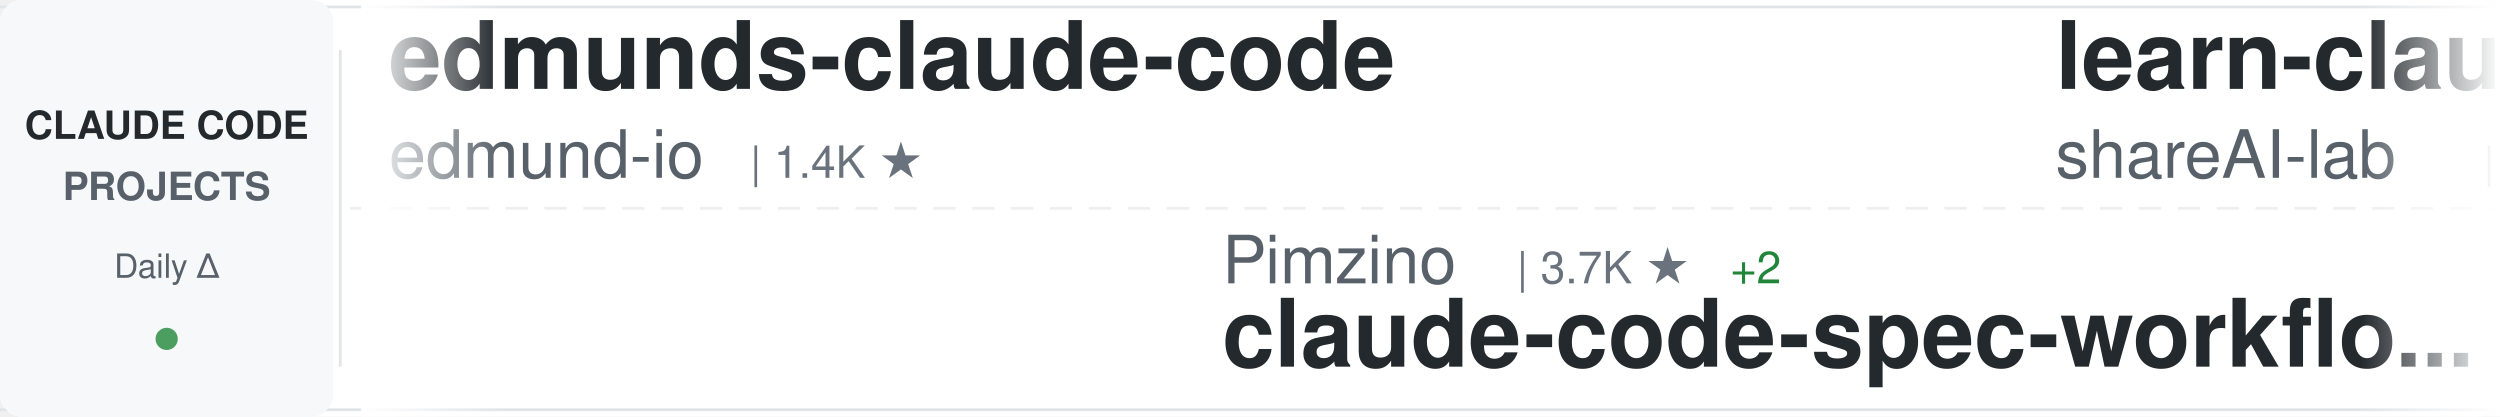
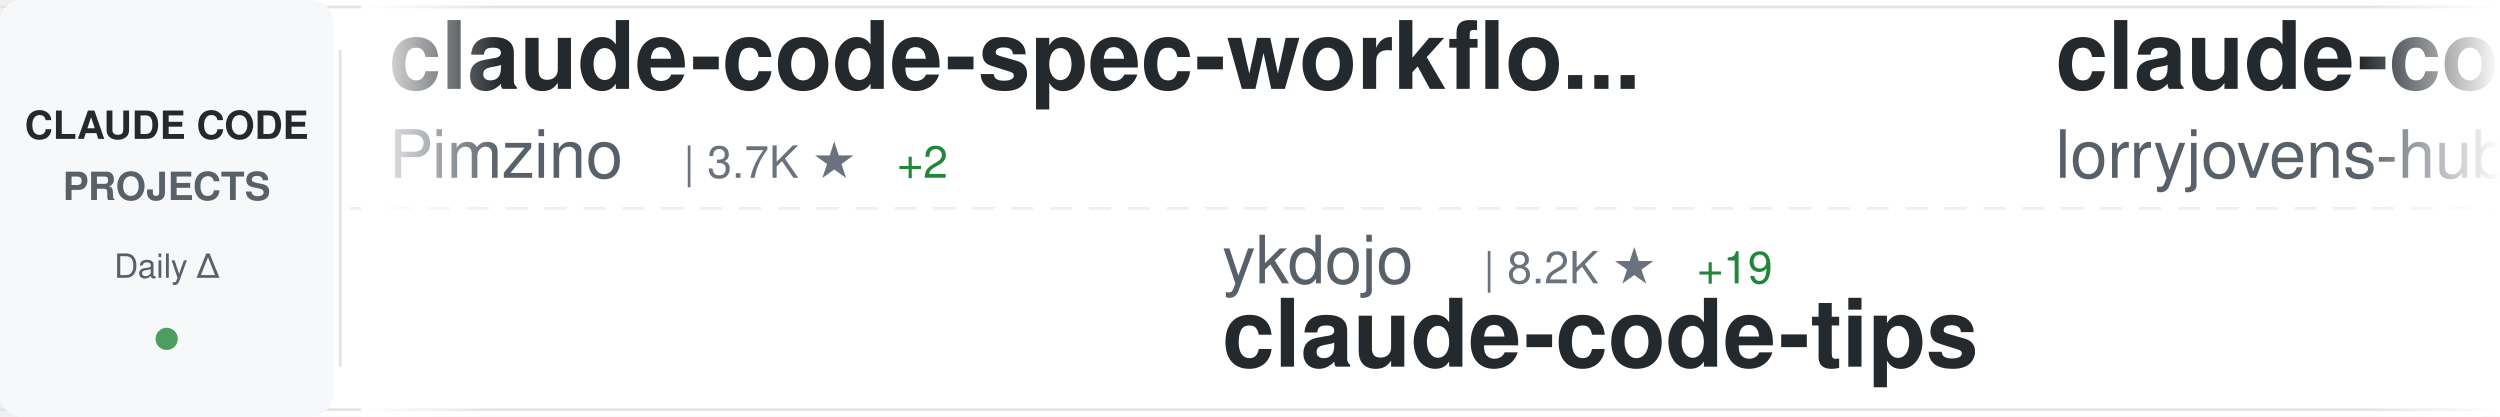
<svg xmlns="http://www.w3.org/2000/svg" width="900" height="150">
  <defs>
    <linearGradient id="awesomeLeftFade" x1="0%" y1="0%" x2="100%" y2="0%">
      <stop offset="0%" style="stop-color:#ffffff;stop-opacity:1" />
      <stop offset="100%" style="stop-color:#ffffff;stop-opacity:0" />
    </linearGradient>
    <linearGradient id="awesomeRightFade" x1="0%" y1="0%" x2="100%" y2="0%">
      <stop offset="0%" style="stop-color:#ffffff;stop-opacity:0" />
      <stop offset="100%" style="stop-color:#ffffff;stop-opacity:1" />
    </linearGradient>
  </defs>
  <rect width="900" height="150" fill="#ffffff" rx="8" />
  <rect x="0" y="2" width="900" height="1" fill="#e1e4e8" />
  <rect x="0" y="147" width="900" height="1" fill="#e1e4e8" />
  <line x1="0" y1="75" x2="900" y2="75" stroke="#e1e4e8" stroke-width="1" stroke-dasharray="8 6" opacity="0.6" />
  <rect x="0" y="0" width="120" height="150" fill="#f6f8fa" rx="8" />
  <text x="60" y="50" font-family="-apple-system, BlinkMacSystemFont, 'Segoe UI', Helvetica, Arial, sans-serif" font-size="14" font-weight="600" fill="#24292e" text-anchor="middle">CLAUDE CODE</text>
  <text x="60" y="72" font-family="-apple-system, BlinkMacSystemFont, 'Segoe UI', Helvetica, Arial, sans-serif" font-size="14" font-weight="600" fill="#586069" text-anchor="middle">PROJECTS</text>
  <text x="60" y="100" font-family="-apple-system, BlinkMacSystemFont, 'Segoe UI', Helvetica, Arial, sans-serif" font-size="12" font-weight="500" fill="#586069" text-anchor="middle">Daily Δ</text>
  <circle cx="60" cy="122" r="4" fill="#22863a" opacity="0.8" />
  <rect x="122" y="18" width="1" height="114" fill="#e1e4e8" />
  <clipPath id="awesomeTickerClip">
    <rect x="130" y="0" width="770" height="150" />
  </clipPath>
  <g clip-path="url(#awesomeTickerClip)">
    <g id="awesomeTickerItems">
      <animateTransform attributeName="transform" attributeType="XML" type="translate" from="0 0" to="-3000 0" dur="54s" repeatCount="indefinite" />
      <g transform="translate(0, 0)">
-         <text x="140" y="32" font-family="-apple-system, BlinkMacSystemFont, 'Segoe UI', Helvetica, Arial, sans-serif" font-size="34" font-weight="600" fill="#24292e">edmunds-claude-code</text>
-         <text x="140" y="64" font-family="-apple-system, BlinkMacSystemFont, 'Segoe UI', Helvetica, Arial, sans-serif" font-size="24" font-weight="400" fill="#586069">edmund-io</text>
-         <text x="270" y="64" font-family="-apple-system, BlinkMacSystemFont, 'Segoe UI', Helvetica, Arial, sans-serif" font-size="16" font-weight="500" fill="#6a737d">| 1.4K ★</text>
+         <text x="140" y="32" font-family="-apple-system, BlinkMacSystemFont, 'Segoe UI', Helvetica, Arial, sans-serif" font-size="34" font-weight="600" fill="#24292e">claude-code-spec-workflo...</text>
+         <text x="140" y="64" font-family="-apple-system, BlinkMacSystemFont, 'Segoe UI', Helvetica, Arial, sans-serif" font-size="24" font-weight="400" fill="#586069">Pimzino</text>
+         <text x="246" y="64" font-family="-apple-system, BlinkMacSystemFont, 'Segoe UI', Helvetica, Arial, sans-serif" font-size="16" font-weight="500" fill="#6a737d">| 3.7K ★</text>
+         <text x="323" y="64" font-family="-apple-system, BlinkMacSystemFont, 'Segoe UI', Helvetica, Arial, sans-serif" font-size="16" font-weight="500" fill="#22863a"> +2</text>
      </g>
      <g transform="translate(300, 0)">
-         <text x="140" y="102" font-family="-apple-system, BlinkMacSystemFont, 'Segoe UI', Helvetica, Arial, sans-serif" font-size="24" font-weight="400" fill="#586069">Pimzino</text>
-         <text x="246" y="102" font-family="-apple-system, BlinkMacSystemFont, 'Segoe UI', Helvetica, Arial, sans-serif" font-size="16" font-weight="500" fill="#6a737d">| 3.7K ★</text>
-         <text x="323" y="102" font-family="-apple-system, BlinkMacSystemFont, 'Segoe UI', Helvetica, Arial, sans-serif" font-size="16" font-weight="500" fill="#22863a"> +2</text>
-         <text x="140" y="132" font-family="-apple-system, BlinkMacSystemFont, 'Segoe UI', Helvetica, Arial, sans-serif" font-size="34" font-weight="600" fill="#24292e">claude-code-spec-workflo...</text>
+         <text x="140" y="102" font-family="-apple-system, BlinkMacSystemFont, 'Segoe UI', Helvetica, Arial, sans-serif" font-size="24" font-weight="400" fill="#586069">ykdojo</text>
+         <text x="234" y="102" font-family="-apple-system, BlinkMacSystemFont, 'Segoe UI', Helvetica, Arial, sans-serif" font-size="16" font-weight="500" fill="#6a737d">| 8.2K ★</text>
+         <text x="311" y="102" font-family="-apple-system, BlinkMacSystemFont, 'Segoe UI', Helvetica, Arial, sans-serif" font-size="16" font-weight="500" fill="#22863a"> +19</text>
+         <text x="140" y="132" font-family="-apple-system, BlinkMacSystemFont, 'Segoe UI', Helvetica, Arial, sans-serif" font-size="34" font-weight="600" fill="#24292e">claude-code-tips</text>
      </g>
      <g transform="translate(600, 0)">
-         <text x="140" y="32" font-family="-apple-system, BlinkMacSystemFont, 'Segoe UI', Helvetica, Arial, sans-serif" font-size="34" font-weight="600" fill="#24292e">learn-claude-code</text>
-         <text x="140" y="64" font-family="-apple-system, BlinkMacSystemFont, 'Segoe UI', Helvetica, Arial, sans-serif" font-size="24" font-weight="400" fill="#586069">shareAI-lab</text>
-         <text x="294" y="64" font-family="-apple-system, BlinkMacSystemFont, 'Segoe UI', Helvetica, Arial, sans-serif" font-size="16" font-weight="500" fill="#6a737d">| 60.4K ★</text>
-         <text x="380" y="64" font-family="-apple-system, BlinkMacSystemFont, 'Segoe UI', Helvetica, Arial, sans-serif" font-size="16" font-weight="500" fill="#22863a"> +224</text>
+         <text x="140" y="32" font-family="-apple-system, BlinkMacSystemFont, 'Segoe UI', Helvetica, Arial, sans-serif" font-size="34" font-weight="600" fill="#24292e">claude-code-rust</text>
+         <text x="140" y="64" font-family="-apple-system, BlinkMacSystemFont, 'Segoe UI', Helvetica, Arial, sans-serif" font-size="24" font-weight="400" fill="#586069">lorryjovens-hub</text>
+         <text x="342" y="64" font-family="-apple-system, BlinkMacSystemFont, 'Segoe UI', Helvetica, Arial, sans-serif" font-size="16" font-weight="500" fill="#6a737d">| 1.6K ★</text>
+         <text x="419" y="64" font-family="-apple-system, BlinkMacSystemFont, 'Segoe UI', Helvetica, Arial, sans-serif" font-size="16" font-weight="500" fill="#22863a"> +9</text>
      </g>
      <g transform="translate(900, 0)">
-         <text x="140" y="102" font-family="-apple-system, BlinkMacSystemFont, 'Segoe UI', Helvetica, Arial, sans-serif" font-size="24" font-weight="400" fill="#586069">alejandrobalderas</text>
-         <text x="366" y="102" font-family="-apple-system, BlinkMacSystemFont, 'Segoe UI', Helvetica, Arial, sans-serif" font-size="16" font-weight="500" fill="#6a737d">| 1.9K ★</text>
-         <text x="443" y="102" font-family="-apple-system, BlinkMacSystemFont, 'Segoe UI', Helvetica, Arial, sans-serif" font-size="16" font-weight="500" fill="#22863a"> +5</text>
-         <text x="140" y="132" font-family="-apple-system, BlinkMacSystemFont, 'Segoe UI', Helvetica, Arial, sans-serif" font-size="34" font-weight="600" fill="#24292e">claude-code-from-source</text>
+         <text x="140" y="102" font-family="-apple-system, BlinkMacSystemFont, 'Segoe UI', Helvetica, Arial, sans-serif" font-size="24" font-weight="400" fill="#586069">feiskyer</text>
+         <text x="258" y="102" font-family="-apple-system, BlinkMacSystemFont, 'Segoe UI', Helvetica, Arial, sans-serif" font-size="16" font-weight="500" fill="#6a737d">| 1.5K ★</text>
+         <text x="335" y="102" font-family="-apple-system, BlinkMacSystemFont, 'Segoe UI', Helvetica, Arial, sans-serif" font-size="16" font-weight="500" fill="#22863a"> +2</text>
+         <text x="140" y="132" font-family="-apple-system, BlinkMacSystemFont, 'Segoe UI', Helvetica, Arial, sans-serif" font-size="34" font-weight="600" fill="#24292e">claude-code-settings</text>
      </g>
      <g transform="translate(1200, 0)">
-         <text x="140" y="32" font-family="-apple-system, BlinkMacSystemFont, 'Segoe UI', Helvetica, Arial, sans-serif" font-size="34" font-weight="600" fill="#24292e">claude-code-source</text>
-         <text x="140" y="64" font-family="-apple-system, BlinkMacSystemFont, 'Segoe UI', Helvetica, Arial, sans-serif" font-size="24" font-weight="400" fill="#586069">AprilNEA</text>
-         <text x="258" y="64" font-family="-apple-system, BlinkMacSystemFont, 'Segoe UI', Helvetica, Arial, sans-serif" font-size="16" font-weight="500" fill="#6a737d">| 377 ★</text>
+         <text x="140" y="32" font-family="-apple-system, BlinkMacSystemFont, 'Segoe UI', Helvetica, Arial, sans-serif" font-size="34" font-weight="600" fill="#24292e">claude-code-workflows</text>
+         <text x="140" y="64" font-family="-apple-system, BlinkMacSystemFont, 'Segoe UI', Helvetica, Arial, sans-serif" font-size="24" font-weight="400" fill="#586069">OneRedOak</text>
+         <text x="270" y="64" font-family="-apple-system, BlinkMacSystemFont, 'Segoe UI', Helvetica, Arial, sans-serif" font-size="16" font-weight="500" fill="#6a737d">| 3.8K ★</text>
      </g>
      <g transform="translate(1500, 0)">
-         <text x="140" y="102" font-family="-apple-system, BlinkMacSystemFont, 'Segoe UI', Helvetica, Arial, sans-serif" font-size="24" font-weight="400" fill="#586069">anthropics</text>
-         <text x="282" y="102" font-family="-apple-system, BlinkMacSystemFont, 'Segoe UI', Helvetica, Arial, sans-serif" font-size="16" font-weight="500" fill="#6a737d">| 19.3K ★</text>
-         <text x="368" y="102" font-family="-apple-system, BlinkMacSystemFont, 'Segoe UI', Helvetica, Arial, sans-serif" font-size="16" font-weight="500" fill="#22863a"> +85</text>
-         <text x="140" y="132" font-family="-apple-system, BlinkMacSystemFont, 'Segoe UI', Helvetica, Arial, sans-serif" font-size="34" font-weight="600" fill="#24292e">claude-plugins-official</text>
+         <text x="140" y="102" font-family="-apple-system, BlinkMacSystemFont, 'Segoe UI', Helvetica, Arial, sans-serif" font-size="24" font-weight="400" fill="#586069">edmund-io</text>
+         <text x="270" y="102" font-family="-apple-system, BlinkMacSystemFont, 'Segoe UI', Helvetica, Arial, sans-serif" font-size="16" font-weight="500" fill="#6a737d">| 1.4K ★</text>
+         <text x="140" y="132" font-family="-apple-system, BlinkMacSystemFont, 'Segoe UI', Helvetica, Arial, sans-serif" font-size="34" font-weight="600" fill="#24292e">edmunds-claude-code</text>
      </g>
      <g transform="translate(1800, 0)">
-         <text x="140" y="32" font-family="-apple-system, BlinkMacSystemFont, 'Segoe UI', Helvetica, Arial, sans-serif" font-size="34" font-weight="600" fill="#24292e">claude-code-ultimate-gui...</text>
-         <text x="140" y="64" font-family="-apple-system, BlinkMacSystemFont, 'Segoe UI', Helvetica, Arial, sans-serif" font-size="24" font-weight="400" fill="#586069">FlorianBruniaux</text>
-         <text x="342" y="64" font-family="-apple-system, BlinkMacSystemFont, 'Segoe UI', Helvetica, Arial, sans-serif" font-size="16" font-weight="500" fill="#6a737d">| 4.3K ★</text>
-         <text x="419" y="64" font-family="-apple-system, BlinkMacSystemFont, 'Segoe UI', Helvetica, Arial, sans-serif" font-size="16" font-weight="500" fill="#22863a"> +11</text>
+         <text x="140" y="32" font-family="-apple-system, BlinkMacSystemFont, 'Segoe UI', Helvetica, Arial, sans-serif" font-size="34" font-weight="600" fill="#24292e">ralph-claude-code</text>
+         <text x="140" y="64" font-family="-apple-system, BlinkMacSystemFont, 'Segoe UI', Helvetica, Arial, sans-serif" font-size="24" font-weight="400" fill="#586069">frankbria</text>
+         <text x="270" y="64" font-family="-apple-system, BlinkMacSystemFont, 'Segoe UI', Helvetica, Arial, sans-serif" font-size="16" font-weight="500" fill="#6a737d">| 9.1K ★</text>
+         <text x="347" y="64" font-family="-apple-system, BlinkMacSystemFont, 'Segoe UI', Helvetica, Arial, sans-serif" font-size="16" font-weight="500" fill="#22863a"> +18</text>
      </g>
      <g transform="translate(2100, 0)">
-         <text x="140" y="102" font-family="-apple-system, BlinkMacSystemFont, 'Segoe UI', Helvetica, Arial, sans-serif" font-size="24" font-weight="400" fill="#586069">anthropics</text>
-         <text x="282" y="102" font-family="-apple-system, BlinkMacSystemFont, 'Segoe UI', Helvetica, Arial, sans-serif" font-size="16" font-weight="500" fill="#6a737d">| 4.6K ★</text>
-         <text x="359" y="102" font-family="-apple-system, BlinkMacSystemFont, 'Segoe UI', Helvetica, Arial, sans-serif" font-size="16" font-weight="500" fill="#22863a"> +16</text>
-         <text x="140" y="132" font-family="-apple-system, BlinkMacSystemFont, 'Segoe UI', Helvetica, Arial, sans-serif" font-size="34" font-weight="600" fill="#24292e">claude-code-security-rev...</text>
+         <text x="140" y="102" font-family="-apple-system, BlinkMacSystemFont, 'Segoe UI', Helvetica, Arial, sans-serif" font-size="24" font-weight="400" fill="#586069">oboard</text>
+         <text x="234" y="102" font-family="-apple-system, BlinkMacSystemFont, 'Segoe UI', Helvetica, Arial, sans-serif" font-size="16" font-weight="500" fill="#6a737d">| 3.1K ★</text>
+         <text x="311" y="102" font-family="-apple-system, BlinkMacSystemFont, 'Segoe UI', Helvetica, Arial, sans-serif" font-size="16" font-weight="500" fill="#22863a"> +4</text>
+         <text x="140" y="132" font-family="-apple-system, BlinkMacSystemFont, 'Segoe UI', Helvetica, Arial, sans-serif" font-size="34" font-weight="600" fill="#24292e">claude-code-rev</text>
      </g>
      <g transform="translate(2400, 0)">
-         <text x="140" y="32" font-family="-apple-system, BlinkMacSystemFont, 'Segoe UI', Helvetica, Arial, sans-serif" font-size="34" font-weight="600" fill="#24292e">Claude-Code</text>
-         <text x="140" y="64" font-family="-apple-system, BlinkMacSystemFont, 'Segoe UI', Helvetica, Arial, sans-serif" font-size="24" font-weight="400" fill="#586069">KPR111</text>
-         <text x="234" y="64" font-family="-apple-system, BlinkMacSystemFont, 'Segoe UI', Helvetica, Arial, sans-serif" font-size="16" font-weight="500" fill="#6a737d">| 16 ★</text>
+         <text x="140" y="32" font-family="-apple-system, BlinkMacSystemFont, 'Segoe UI', Helvetica, Arial, sans-serif" font-size="34" font-weight="600" fill="#24292e">Claude-Code-Game-Studios</text>
+         <text x="140" y="64" font-family="-apple-system, BlinkMacSystemFont, 'Segoe UI', Helvetica, Arial, sans-serif" font-size="24" font-weight="400" fill="#586069">Donchitos</text>
+         <text x="270" y="64" font-family="-apple-system, BlinkMacSystemFont, 'Segoe UI', Helvetica, Arial, sans-serif" font-size="16" font-weight="500" fill="#6a737d">| 18.7K ★</text>
+         <text x="356" y="64" font-family="-apple-system, BlinkMacSystemFont, 'Segoe UI', Helvetica, Arial, sans-serif" font-size="16" font-weight="500" fill="#22863a"> +91</text>
      </g>
      <g transform="translate(2700, 0)">
-         <text x="140" y="102" font-family="-apple-system, BlinkMacSystemFont, 'Segoe UI', Helvetica, Arial, sans-serif" font-size="24" font-weight="400" fill="#586069">OneRedOak</text>
-         <text x="270" y="102" font-family="-apple-system, BlinkMacSystemFont, 'Segoe UI', Helvetica, Arial, sans-serif" font-size="16" font-weight="500" fill="#6a737d">| 3.8K ★</text>
-         <text x="347" y="102" font-family="-apple-system, BlinkMacSystemFont, 'Segoe UI', Helvetica, Arial, sans-serif" font-size="16" font-weight="500" fill="#22863a"> +1</text>
-         <text x="140" y="132" font-family="-apple-system, BlinkMacSystemFont, 'Segoe UI', Helvetica, Arial, sans-serif" font-size="34" font-weight="600" fill="#24292e">claude-code-workflows</text>
+         <text x="140" y="102" font-family="-apple-system, BlinkMacSystemFont, 'Segoe UI', Helvetica, Arial, sans-serif" font-size="24" font-weight="400" fill="#586069">farion1231</text>
+         <text x="282" y="102" font-family="-apple-system, BlinkMacSystemFont, 'Segoe UI', Helvetica, Arial, sans-serif" font-size="16" font-weight="500" fill="#6a737d">| 70.5K ★</text>
+         <text x="368" y="102" font-family="-apple-system, BlinkMacSystemFont, 'Segoe UI', Helvetica, Arial, sans-serif" font-size="16" font-weight="500" fill="#22863a"> +1.1K</text>
+         <text x="140" y="132" font-family="-apple-system, BlinkMacSystemFont, 'Segoe UI', Helvetica, Arial, sans-serif" font-size="34" font-weight="600" fill="#24292e">cc-switch</text>
      </g>
      <g transform="translate(3000, 0)">
-         <text x="140" y="32" font-family="-apple-system, BlinkMacSystemFont, 'Segoe UI', Helvetica, Arial, sans-serif" font-size="34" font-weight="600" fill="#24292e">edmunds-claude-code</text>
-         <text x="140" y="64" font-family="-apple-system, BlinkMacSystemFont, 'Segoe UI', Helvetica, Arial, sans-serif" font-size="24" font-weight="400" fill="#586069">edmund-io</text>
-         <text x="270" y="64" font-family="-apple-system, BlinkMacSystemFont, 'Segoe UI', Helvetica, Arial, sans-serif" font-size="16" font-weight="500" fill="#6a737d">| 1.4K ★</text>
+         <text x="140" y="32" font-family="-apple-system, BlinkMacSystemFont, 'Segoe UI', Helvetica, Arial, sans-serif" font-size="34" font-weight="600" fill="#24292e">claude-code-spec-workflo...</text>
+         <text x="140" y="64" font-family="-apple-system, BlinkMacSystemFont, 'Segoe UI', Helvetica, Arial, sans-serif" font-size="24" font-weight="400" fill="#586069">Pimzino</text>
+         <text x="246" y="64" font-family="-apple-system, BlinkMacSystemFont, 'Segoe UI', Helvetica, Arial, sans-serif" font-size="16" font-weight="500" fill="#6a737d">| 3.7K ★</text>
+         <text x="323" y="64" font-family="-apple-system, BlinkMacSystemFont, 'Segoe UI', Helvetica, Arial, sans-serif" font-size="16" font-weight="500" fill="#22863a"> +2</text>
      </g>
      <g transform="translate(3300, 0)">
-         <text x="140" y="102" font-family="-apple-system, BlinkMacSystemFont, 'Segoe UI', Helvetica, Arial, sans-serif" font-size="24" font-weight="400" fill="#586069">Pimzino</text>
-         <text x="246" y="102" font-family="-apple-system, BlinkMacSystemFont, 'Segoe UI', Helvetica, Arial, sans-serif" font-size="16" font-weight="500" fill="#6a737d">| 3.7K ★</text>
-         <text x="323" y="102" font-family="-apple-system, BlinkMacSystemFont, 'Segoe UI', Helvetica, Arial, sans-serif" font-size="16" font-weight="500" fill="#22863a"> +2</text>
-         <text x="140" y="132" font-family="-apple-system, BlinkMacSystemFont, 'Segoe UI', Helvetica, Arial, sans-serif" font-size="34" font-weight="600" fill="#24292e">claude-code-spec-workflo...</text>
+         <text x="140" y="102" font-family="-apple-system, BlinkMacSystemFont, 'Segoe UI', Helvetica, Arial, sans-serif" font-size="24" font-weight="400" fill="#586069">ykdojo</text>
+         <text x="234" y="102" font-family="-apple-system, BlinkMacSystemFont, 'Segoe UI', Helvetica, Arial, sans-serif" font-size="16" font-weight="500" fill="#6a737d">| 8.2K ★</text>
+         <text x="311" y="102" font-family="-apple-system, BlinkMacSystemFont, 'Segoe UI', Helvetica, Arial, sans-serif" font-size="16" font-weight="500" fill="#22863a"> +19</text>
+         <text x="140" y="132" font-family="-apple-system, BlinkMacSystemFont, 'Segoe UI', Helvetica, Arial, sans-serif" font-size="34" font-weight="600" fill="#24292e">claude-code-tips</text>
      </g>
      <g transform="translate(3600, 0)">
-         <text x="140" y="32" font-family="-apple-system, BlinkMacSystemFont, 'Segoe UI', Helvetica, Arial, sans-serif" font-size="34" font-weight="600" fill="#24292e">learn-claude-code</text>
-         <text x="140" y="64" font-family="-apple-system, BlinkMacSystemFont, 'Segoe UI', Helvetica, Arial, sans-serif" font-size="24" font-weight="400" fill="#586069">shareAI-lab</text>
-         <text x="294" y="64" font-family="-apple-system, BlinkMacSystemFont, 'Segoe UI', Helvetica, Arial, sans-serif" font-size="16" font-weight="500" fill="#6a737d">| 60.4K ★</text>
-         <text x="380" y="64" font-family="-apple-system, BlinkMacSystemFont, 'Segoe UI', Helvetica, Arial, sans-serif" font-size="16" font-weight="500" fill="#22863a"> +224</text>
+         <text x="140" y="32" font-family="-apple-system, BlinkMacSystemFont, 'Segoe UI', Helvetica, Arial, sans-serif" font-size="34" font-weight="600" fill="#24292e">claude-code-rust</text>
+         <text x="140" y="64" font-family="-apple-system, BlinkMacSystemFont, 'Segoe UI', Helvetica, Arial, sans-serif" font-size="24" font-weight="400" fill="#586069">lorryjovens-hub</text>
+         <text x="342" y="64" font-family="-apple-system, BlinkMacSystemFont, 'Segoe UI', Helvetica, Arial, sans-serif" font-size="16" font-weight="500" fill="#6a737d">| 1.6K ★</text>
+         <text x="419" y="64" font-family="-apple-system, BlinkMacSystemFont, 'Segoe UI', Helvetica, Arial, sans-serif" font-size="16" font-weight="500" fill="#22863a"> +9</text>
      </g>
      <g transform="translate(3900, 0)">
-         <text x="140" y="102" font-family="-apple-system, BlinkMacSystemFont, 'Segoe UI', Helvetica, Arial, sans-serif" font-size="24" font-weight="400" fill="#586069">alejandrobalderas</text>
-         <text x="366" y="102" font-family="-apple-system, BlinkMacSystemFont, 'Segoe UI', Helvetica, Arial, sans-serif" font-size="16" font-weight="500" fill="#6a737d">| 1.9K ★</text>
-         <text x="443" y="102" font-family="-apple-system, BlinkMacSystemFont, 'Segoe UI', Helvetica, Arial, sans-serif" font-size="16" font-weight="500" fill="#22863a"> +5</text>
-         <text x="140" y="132" font-family="-apple-system, BlinkMacSystemFont, 'Segoe UI', Helvetica, Arial, sans-serif" font-size="34" font-weight="600" fill="#24292e">claude-code-from-source</text>
+         <text x="140" y="102" font-family="-apple-system, BlinkMacSystemFont, 'Segoe UI', Helvetica, Arial, sans-serif" font-size="24" font-weight="400" fill="#586069">feiskyer</text>
+         <text x="258" y="102" font-family="-apple-system, BlinkMacSystemFont, 'Segoe UI', Helvetica, Arial, sans-serif" font-size="16" font-weight="500" fill="#6a737d">| 1.5K ★</text>
+         <text x="335" y="102" font-family="-apple-system, BlinkMacSystemFont, 'Segoe UI', Helvetica, Arial, sans-serif" font-size="16" font-weight="500" fill="#22863a"> +2</text>
+         <text x="140" y="132" font-family="-apple-system, BlinkMacSystemFont, 'Segoe UI', Helvetica, Arial, sans-serif" font-size="34" font-weight="600" fill="#24292e">claude-code-settings</text>
      </g>
    </g>
  </g>
  <rect x="130" y="0" width="50" height="150" fill="url(#awesomeLeftFade)" />
  <rect x="850" y="0" width="50" height="150" fill="url(#awesomeRightFade)" />
</svg>
